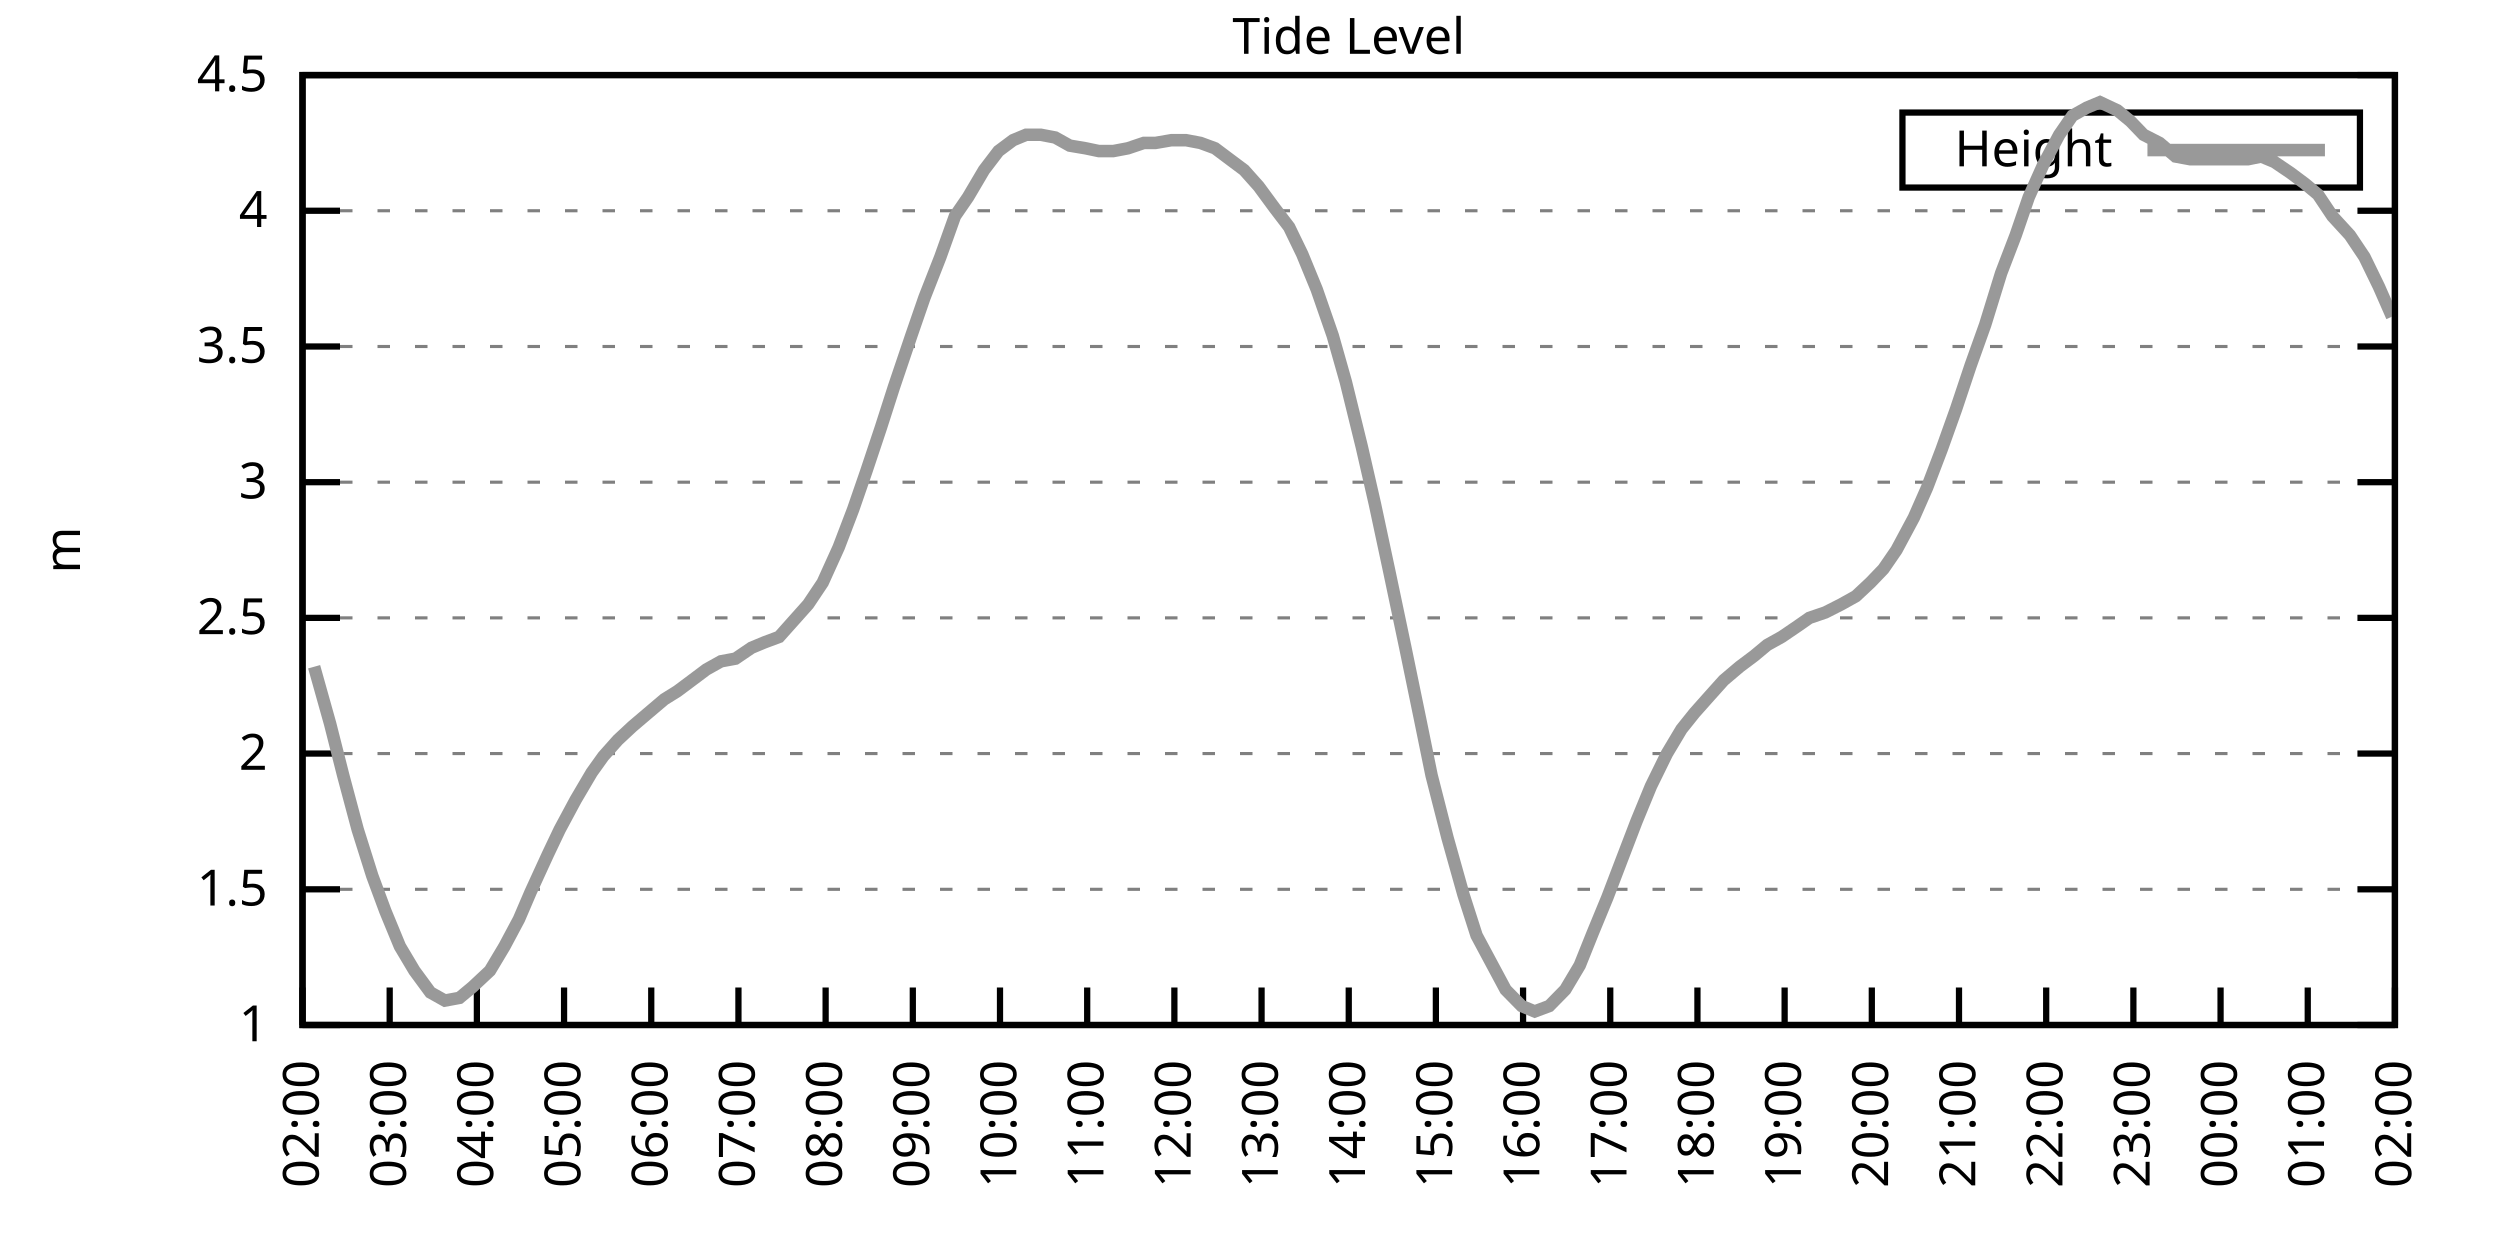
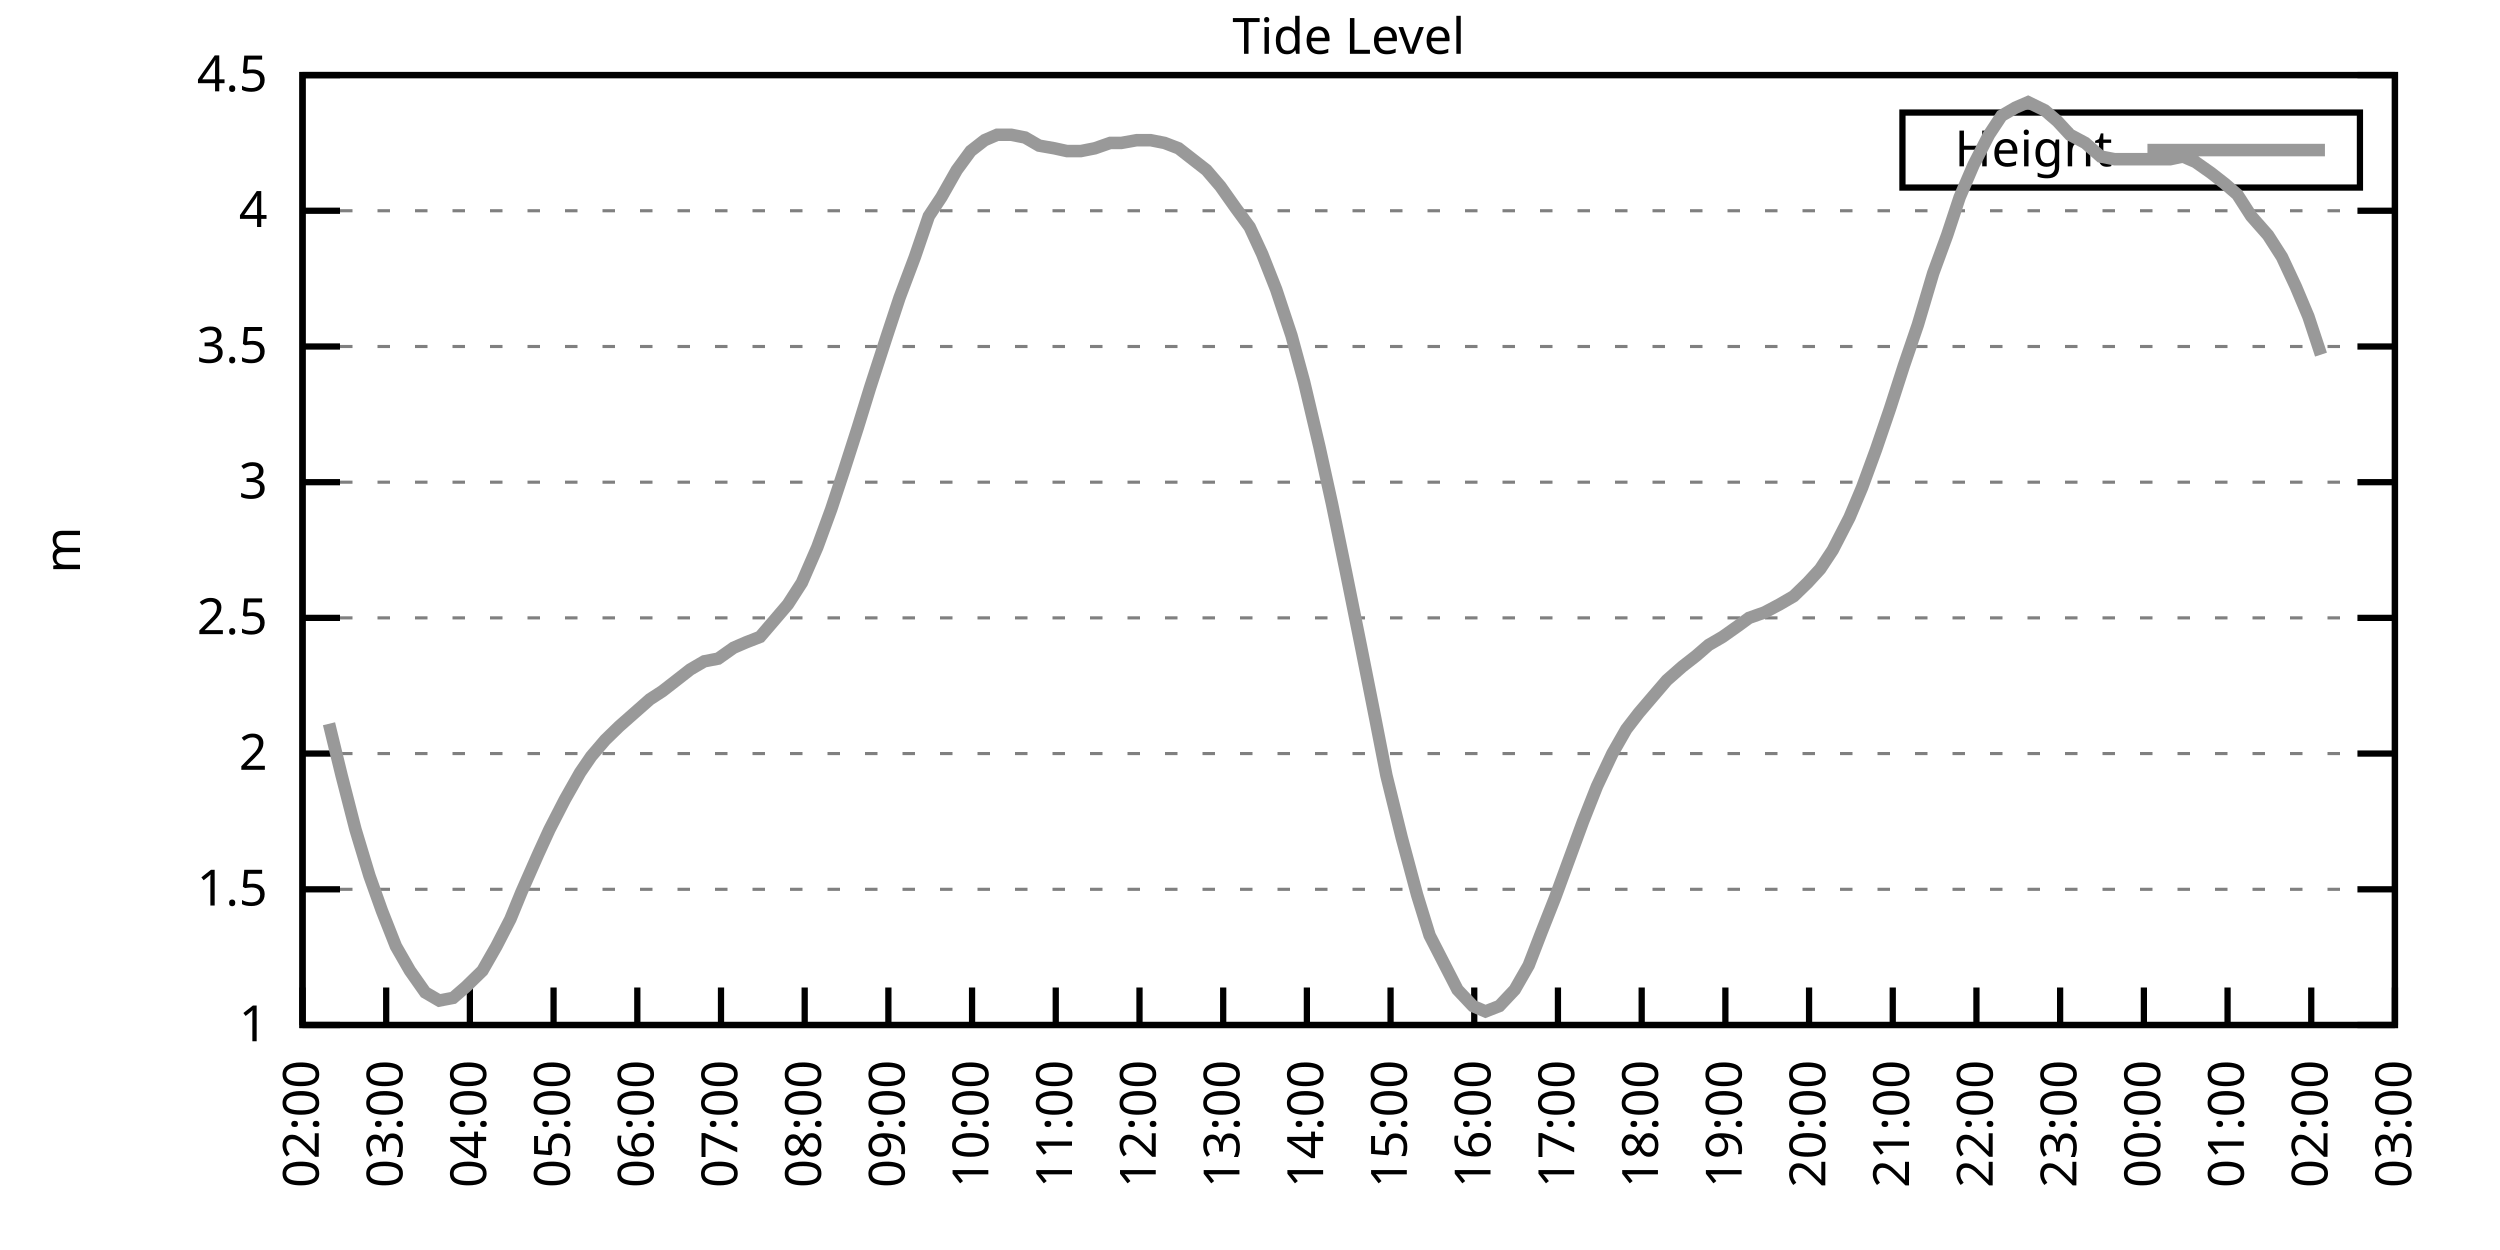
<svg xmlns="http://www.w3.org/2000/svg" xmlns:xlink="http://www.w3.org/1999/xlink" width="400" height="200" viewBox="0 0 400 200">
  <g id="gnuplot_canvas">
    <rect x="0" y="0" width="400" height="200" fill="none" />
    <defs>
      <circle id="gpDot" r="0.5" stroke-width="0.5" stroke="currentColor" />
      <path id="gpPt0" stroke-width="0.333" stroke="currentColor" d="M-1,0 h2 M0,-1 v2" />
      <path id="gpPt1" stroke-width="0.333" stroke="currentColor" d="M-1,-1 L1,1 M1,-1 L-1,1" />
      <path id="gpPt2" stroke-width="0.333" stroke="currentColor" d="M-1,0 L1,0 M0,-1 L0,1 M-1,-1 L1,1 M-1,1 L1,-1" />
      <rect id="gpPt3" stroke-width="0.333" stroke="currentColor" x="-1" y="-1" width="2" height="2" />
      <rect id="gpPt4" stroke-width="0.333" stroke="currentColor" fill="currentColor" x="-1" y="-1" width="2" height="2" />
      <circle id="gpPt5" stroke-width="0.333" stroke="currentColor" cx="0" cy="0" r="1" />
      <use xlink:href="#gpPt5" id="gpPt6" fill="currentColor" stroke="none" />
      <path id="gpPt7" stroke-width="0.333" stroke="currentColor" d="M0,-1.33 L-1.33,0.67 L1.33,0.67 z" />
      <use xlink:href="#gpPt7" id="gpPt8" fill="currentColor" stroke="none" />
      <use xlink:href="#gpPt7" id="gpPt9" stroke="currentColor" transform="rotate(180)" />
      <use xlink:href="#gpPt9" id="gpPt10" fill="currentColor" stroke="none" />
      <use xlink:href="#gpPt3" id="gpPt11" stroke="currentColor" transform="rotate(45)" />
      <use xlink:href="#gpPt11" id="gpPt12" fill="currentColor" stroke="none" />
      <path id="gpPt13" stroke-width="0.333" stroke="currentColor" d="M0,1.330 L1.265,0.411 L0.782,-1.067 L-0.782,-1.076 L-1.265,0.411 z" />
      <use xlink:href="#gpPt13" id="gpPt14" fill="currentColor" stroke="none" />
      <filter id="textbox" filterUnits="objectBoundingBox" x="0" y="0" height="1" width="1">
        <feFlood flood-color="white" flood-opacity="1" result="bgnd" />
        <feComposite in="SourceGraphic" in2="bgnd" operator="atop" />
      </filter>
      <filter id="greybox" filterUnits="objectBoundingBox" x="0" y="0" height="1" width="1">
        <feFlood flood-color="lightgrey" flood-opacity="1" result="grey" />
        <feComposite in="SourceGraphic" in2="grey" operator="atop" />
      </filter>
    </defs>
    <g fill="none" color="white" stroke="currentColor" stroke-width="1.00" stroke-linecap="butt" stroke-linejoin="miter">
</g>
    <g fill="none" color="black" stroke="currentColor" stroke-width="1.00" stroke-linecap="butt" stroke-linejoin="miter">
      <g stroke="none" shape-rendering="crispEdges">
        <polygon fill="rgb(255, 255, 255)" points="48.40,164.00 383.18,164.00 383.18,12.02 48.40,12.02 " />
      </g>
    </g>
    <g fill="none" color="black" stroke="currentColor" stroke-width="1.00" stroke-linecap="butt" stroke-linejoin="miter">
</g>
    <g fill="none" color="black" stroke="black" stroke-width="0.50" stroke-linecap="butt" stroke-linejoin="miter">
</g>
    <g fill="none" color="gray" stroke="currentColor" stroke-width="0.50" stroke-linecap="butt" stroke-linejoin="miter">
      <path stroke="gray" stroke-dasharray="2,4" class="gridline" d="M48.40,164.00 L383.19,164.00  " />
    </g>
    <g fill="none" color="gray" stroke="gray" stroke-width="1.00" stroke-linecap="butt" stroke-linejoin="miter">
</g>
    <g fill="none" color="black" stroke="currentColor" stroke-width="1.00" stroke-linecap="butt" stroke-linejoin="miter">
      <path stroke="black" d="M48.40,164.00 L54.40,164.00 M383.19,164.00 L377.19,164.00  " />
      <g transform="translate(42.80,166.60)" stroke="none" fill="black" font-family="Sans" font-size="8.00" text-anchor="end">
        <text>
          <tspan font-family="Sans"> 1</tspan>
        </text>
      </g>
    </g>
    <g fill="none" color="black" stroke="currentColor" stroke-width="1.00" stroke-linecap="butt" stroke-linejoin="miter">
</g>
    <g fill="none" color="black" stroke="black" stroke-width="0.50" stroke-linecap="butt" stroke-linejoin="miter">
</g>
    <g fill="none" color="gray" stroke="currentColor" stroke-width="0.50" stroke-linecap="butt" stroke-linejoin="miter">
      <path stroke="gray" stroke-dasharray="2,4" class="gridline" d="M48.40,142.29 L383.19,142.29  " />
    </g>
    <g fill="none" color="gray" stroke="gray" stroke-width="1.00" stroke-linecap="butt" stroke-linejoin="miter">
</g>
    <g fill="none" color="black" stroke="currentColor" stroke-width="1.00" stroke-linecap="butt" stroke-linejoin="miter">
      <path stroke="black" d="M48.40,142.29 L54.40,142.29 M383.19,142.29 L377.19,142.29  " />
      <g transform="translate(42.80,144.89)" stroke="none" fill="black" font-family="Sans" font-size="8.00" text-anchor="end">
        <text>
          <tspan font-family="Sans"> 1.5</tspan>
        </text>
      </g>
    </g>
    <g fill="none" color="black" stroke="currentColor" stroke-width="1.00" stroke-linecap="butt" stroke-linejoin="miter">
</g>
    <g fill="none" color="black" stroke="black" stroke-width="0.50" stroke-linecap="butt" stroke-linejoin="miter">
</g>
    <g fill="none" color="gray" stroke="currentColor" stroke-width="0.50" stroke-linecap="butt" stroke-linejoin="miter">
      <path stroke="gray" stroke-dasharray="2,4" class="gridline" d="M48.40,120.57 L383.19,120.57  " />
    </g>
    <g fill="none" color="gray" stroke="gray" stroke-width="1.00" stroke-linecap="butt" stroke-linejoin="miter">
</g>
    <g fill="none" color="black" stroke="currentColor" stroke-width="1.00" stroke-linecap="butt" stroke-linejoin="miter">
      <path stroke="black" d="M48.40,120.57 L54.40,120.57 M383.19,120.57 L377.19,120.57  " />
      <g transform="translate(42.80,123.17)" stroke="none" fill="black" font-family="Sans" font-size="8.00" text-anchor="end">
        <text>
          <tspan font-family="Sans"> 2</tspan>
        </text>
      </g>
    </g>
    <g fill="none" color="black" stroke="currentColor" stroke-width="1.00" stroke-linecap="butt" stroke-linejoin="miter">
</g>
    <g fill="none" color="black" stroke="black" stroke-width="0.50" stroke-linecap="butt" stroke-linejoin="miter">
</g>
    <g fill="none" color="gray" stroke="currentColor" stroke-width="0.50" stroke-linecap="butt" stroke-linejoin="miter">
      <path stroke="gray" stroke-dasharray="2,4" class="gridline" d="M48.40,98.86 L383.19,98.86  " />
    </g>
    <g fill="none" color="gray" stroke="gray" stroke-width="1.00" stroke-linecap="butt" stroke-linejoin="miter">
</g>
    <g fill="none" color="black" stroke="currentColor" stroke-width="1.00" stroke-linecap="butt" stroke-linejoin="miter">
      <path stroke="black" d="M48.40,98.86 L54.40,98.86 M383.19,98.86 L377.19,98.86  " />
      <g transform="translate(42.80,101.46)" stroke="none" fill="black" font-family="Sans" font-size="8.00" text-anchor="end">
        <text>
          <tspan font-family="Sans"> 2.5</tspan>
        </text>
      </g>
    </g>
    <g fill="none" color="black" stroke="currentColor" stroke-width="1.00" stroke-linecap="butt" stroke-linejoin="miter">
</g>
    <g fill="none" color="black" stroke="black" stroke-width="0.50" stroke-linecap="butt" stroke-linejoin="miter">
</g>
    <g fill="none" color="gray" stroke="currentColor" stroke-width="0.50" stroke-linecap="butt" stroke-linejoin="miter">
      <path stroke="gray" stroke-dasharray="2,4" class="gridline" d="M48.40,77.15 L383.19,77.15  " />
    </g>
    <g fill="none" color="gray" stroke="gray" stroke-width="1.00" stroke-linecap="butt" stroke-linejoin="miter">
</g>
    <g fill="none" color="black" stroke="currentColor" stroke-width="1.00" stroke-linecap="butt" stroke-linejoin="miter">
      <path stroke="black" d="M48.40,77.15 L54.40,77.15 M383.19,77.15 L377.19,77.15  " />
      <g transform="translate(42.80,79.75)" stroke="none" fill="black" font-family="Sans" font-size="8.00" text-anchor="end">
        <text>
          <tspan font-family="Sans"> 3</tspan>
        </text>
      </g>
    </g>
    <g fill="none" color="black" stroke="currentColor" stroke-width="1.00" stroke-linecap="butt" stroke-linejoin="miter">
</g>
    <g fill="none" color="black" stroke="black" stroke-width="0.50" stroke-linecap="butt" stroke-linejoin="miter">
</g>
    <g fill="none" color="gray" stroke="currentColor" stroke-width="0.50" stroke-linecap="butt" stroke-linejoin="miter">
      <path stroke="gray" stroke-dasharray="2,4" class="gridline" d="M48.40,55.44 L383.19,55.44  " />
    </g>
    <g fill="none" color="gray" stroke="gray" stroke-width="1.00" stroke-linecap="butt" stroke-linejoin="miter">
</g>
    <g fill="none" color="black" stroke="currentColor" stroke-width="1.00" stroke-linecap="butt" stroke-linejoin="miter">
      <path stroke="black" d="M48.40,55.44 L54.40,55.44 M383.19,55.44 L377.19,55.44  " />
      <g transform="translate(42.80,58.04)" stroke="none" fill="black" font-family="Sans" font-size="8.00" text-anchor="end">
        <text>
          <tspan font-family="Sans"> 3.5</tspan>
        </text>
      </g>
    </g>
    <g fill="none" color="black" stroke="currentColor" stroke-width="1.00" stroke-linecap="butt" stroke-linejoin="miter">
</g>
    <g fill="none" color="black" stroke="black" stroke-width="0.50" stroke-linecap="butt" stroke-linejoin="miter">
</g>
    <g fill="none" color="gray" stroke="currentColor" stroke-width="0.50" stroke-linecap="butt" stroke-linejoin="miter">
      <path stroke="gray" stroke-dasharray="2,4" class="gridline" d="M48.40,33.72 L383.19,33.72  " />
    </g>
    <g fill="none" color="gray" stroke="gray" stroke-width="1.00" stroke-linecap="butt" stroke-linejoin="miter">
</g>
    <g fill="none" color="black" stroke="currentColor" stroke-width="1.00" stroke-linecap="butt" stroke-linejoin="miter">
      <path stroke="black" d="M48.40,33.72 L54.40,33.72 M383.19,33.72 L377.19,33.72  " />
      <g transform="translate(42.80,36.32)" stroke="none" fill="black" font-family="Sans" font-size="8.00" text-anchor="end">
        <text>
          <tspan font-family="Sans"> 4</tspan>
        </text>
      </g>
    </g>
    <g fill="none" color="black" stroke="currentColor" stroke-width="1.00" stroke-linecap="butt" stroke-linejoin="miter">
</g>
    <g fill="none" color="black" stroke="black" stroke-width="0.50" stroke-linecap="butt" stroke-linejoin="miter">
</g>
    <g fill="none" color="gray" stroke="currentColor" stroke-width="0.50" stroke-linecap="butt" stroke-linejoin="miter">
      <path stroke="gray" stroke-dasharray="2,4" class="gridline" d="M48.40,12.01 L383.19,12.01  " />
    </g>
    <g fill="none" color="gray" stroke="gray" stroke-width="1.00" stroke-linecap="butt" stroke-linejoin="miter">
</g>
    <g fill="none" color="black" stroke="currentColor" stroke-width="1.00" stroke-linecap="butt" stroke-linejoin="miter">
      <path stroke="black" d="M48.40,12.01 L54.40,12.01 M383.19,12.01 L377.19,12.01  " />
      <g transform="translate(42.80,14.61)" stroke="none" fill="black" font-family="Sans" font-size="8.00" text-anchor="end">
        <text>
          <tspan font-family="Sans"> 4.5</tspan>
        </text>
      </g>
    </g>
    <g fill="none" color="black" stroke="currentColor" stroke-width="1.00" stroke-linecap="butt" stroke-linejoin="miter">
      <path stroke="black" d="M48.40,164.00 L48.40,158.00  " />
      <g transform="translate(51.00,169.60) rotate(270.00)" stroke="none" fill="black" font-family="Sans" font-size="8.00" text-anchor="end">
        <text>
          <tspan font-family="Sans">02:00</tspan>
        </text>
      </g>
    </g>
    <g fill="none" color="black" stroke="currentColor" stroke-width="1.00" stroke-linecap="butt" stroke-linejoin="miter">
-       <path stroke="black" d="M62.35,164.00 L62.35,158.00  " />
-       <g transform="translate(64.95,169.60) rotate(270.00)" stroke="none" fill="black" font-family="Sans" font-size="8.00" text-anchor="end">
+       <path stroke="black" d="M61.79,164.00 L61.79,158.00  " />
+       <g transform="translate(64.39,169.60) rotate(270.00)" stroke="none" fill="black" font-family="Sans" font-size="8.00" text-anchor="end">
        <text>
          <tspan font-family="Sans">03:00</tspan>
        </text>
      </g>
    </g>
    <g fill="none" color="black" stroke="currentColor" stroke-width="1.00" stroke-linecap="butt" stroke-linejoin="miter">
-       <path stroke="black" d="M76.30,164.00 L76.30,158.00  " />
-       <g transform="translate(78.90,169.60) rotate(270.00)" stroke="none" fill="black" font-family="Sans" font-size="8.00" text-anchor="end">
+       <path stroke="black" d="M75.18,164.00 L75.18,158.00  " />
+       <g transform="translate(77.78,169.60) rotate(270.00)" stroke="none" fill="black" font-family="Sans" font-size="8.00" text-anchor="end">
        <text>
          <tspan font-family="Sans">04:00</tspan>
        </text>
      </g>
    </g>
    <g fill="none" color="black" stroke="currentColor" stroke-width="1.00" stroke-linecap="butt" stroke-linejoin="miter">
-       <path stroke="black" d="M90.25,164.00 L90.25,158.00  " />
-       <g transform="translate(92.85,169.60) rotate(270.00)" stroke="none" fill="black" font-family="Sans" font-size="8.00" text-anchor="end">
+       <path stroke="black" d="M88.57,164.00 L88.57,158.00  " />
+       <g transform="translate(91.17,169.60) rotate(270.00)" stroke="none" fill="black" font-family="Sans" font-size="8.00" text-anchor="end">
        <text>
          <tspan font-family="Sans">05:00</tspan>
        </text>
      </g>
    </g>
    <g fill="none" color="black" stroke="currentColor" stroke-width="1.00" stroke-linecap="butt" stroke-linejoin="miter">
-       <path stroke="black" d="M104.20,164.00 L104.20,158.00  " />
-       <g transform="translate(106.80,169.60) rotate(270.00)" stroke="none" fill="black" font-family="Sans" font-size="8.00" text-anchor="end">
+       <path stroke="black" d="M101.97,164.00 L101.97,158.00  " />
+       <g transform="translate(104.57,169.60) rotate(270.00)" stroke="none" fill="black" font-family="Sans" font-size="8.00" text-anchor="end">
        <text>
          <tspan font-family="Sans">06:00</tspan>
        </text>
      </g>
    </g>
    <g fill="none" color="black" stroke="currentColor" stroke-width="1.00" stroke-linecap="butt" stroke-linejoin="miter">
-       <path stroke="black" d="M118.15,164.00 L118.15,158.00  " />
-       <g transform="translate(120.75,169.60) rotate(270.00)" stroke="none" fill="black" font-family="Sans" font-size="8.00" text-anchor="end">
+       <path stroke="black" d="M115.36,164.00 L115.36,158.00  " />
+       <g transform="translate(117.96,169.60) rotate(270.00)" stroke="none" fill="black" font-family="Sans" font-size="8.00" text-anchor="end">
        <text>
          <tspan font-family="Sans">07:00</tspan>
        </text>
      </g>
    </g>
    <g fill="none" color="black" stroke="currentColor" stroke-width="1.00" stroke-linecap="butt" stroke-linejoin="miter">
-       <path stroke="black" d="M132.10,164.00 L132.10,158.00  " />
-       <g transform="translate(134.70,169.60) rotate(270.00)" stroke="none" fill="black" font-family="Sans" font-size="8.00" text-anchor="end">
+       <path stroke="black" d="M128.75,164.00 L128.75,158.00  " />
+       <g transform="translate(131.35,169.60) rotate(270.00)" stroke="none" fill="black" font-family="Sans" font-size="8.00" text-anchor="end">
        <text>
          <tspan font-family="Sans">08:00</tspan>
        </text>
      </g>
    </g>
    <g fill="none" color="black" stroke="currentColor" stroke-width="1.00" stroke-linecap="butt" stroke-linejoin="miter">
-       <path stroke="black" d="M146.05,164.00 L146.05,158.00  " />
-       <g transform="translate(148.65,169.60) rotate(270.00)" stroke="none" fill="black" font-family="Sans" font-size="8.00" text-anchor="end">
+       <path stroke="black" d="M142.14,164.00 L142.14,158.00  " />
+       <g transform="translate(144.74,169.60) rotate(270.00)" stroke="none" fill="black" font-family="Sans" font-size="8.00" text-anchor="end">
        <text>
          <tspan font-family="Sans">09:00</tspan>
        </text>
      </g>
    </g>
    <g fill="none" color="black" stroke="currentColor" stroke-width="1.00" stroke-linecap="butt" stroke-linejoin="miter">
-       <path stroke="black" d="M160.00,164.00 L160.00,158.00  " />
-       <g transform="translate(162.60,169.60) rotate(270.00)" stroke="none" fill="black" font-family="Sans" font-size="8.00" text-anchor="end">
+       <path stroke="black" d="M155.53,164.00 L155.53,158.00  " />
+       <g transform="translate(158.13,169.60) rotate(270.00)" stroke="none" fill="black" font-family="Sans" font-size="8.00" text-anchor="end">
        <text>
          <tspan font-family="Sans">10:00</tspan>
        </text>
      </g>
    </g>
    <g fill="none" color="black" stroke="currentColor" stroke-width="1.00" stroke-linecap="butt" stroke-linejoin="miter">
-       <path stroke="black" d="M173.95,164.00 L173.95,158.00  " />
-       <g transform="translate(176.55,169.60) rotate(270.00)" stroke="none" fill="black" font-family="Sans" font-size="8.00" text-anchor="end">
+       <path stroke="black" d="M168.92,164.00 L168.92,158.00  " />
+       <g transform="translate(171.52,169.60) rotate(270.00)" stroke="none" fill="black" font-family="Sans" font-size="8.00" text-anchor="end">
        <text>
          <tspan font-family="Sans">11:00</tspan>
        </text>
      </g>
    </g>
    <g fill="none" color="black" stroke="currentColor" stroke-width="1.00" stroke-linecap="butt" stroke-linejoin="miter">
-       <path stroke="black" d="M187.90,164.00 L187.90,158.00  " />
-       <g transform="translate(190.50,169.60) rotate(270.00)" stroke="none" fill="black" font-family="Sans" font-size="8.00" text-anchor="end">
+       <path stroke="black" d="M182.32,164.00 L182.32,158.00  " />
+       <g transform="translate(184.92,169.60) rotate(270.00)" stroke="none" fill="black" font-family="Sans" font-size="8.00" text-anchor="end">
        <text>
          <tspan font-family="Sans">12:00</tspan>
        </text>
      </g>
    </g>
    <g fill="none" color="black" stroke="currentColor" stroke-width="1.00" stroke-linecap="butt" stroke-linejoin="miter">
-       <path stroke="black" d="M201.85,164.00 L201.85,158.00  " />
-       <g transform="translate(204.45,169.60) rotate(270.00)" stroke="none" fill="black" font-family="Sans" font-size="8.00" text-anchor="end">
+       <path stroke="black" d="M195.71,164.00 L195.71,158.00  " />
+       <g transform="translate(198.31,169.60) rotate(270.00)" stroke="none" fill="black" font-family="Sans" font-size="8.00" text-anchor="end">
        <text>
          <tspan font-family="Sans">13:00</tspan>
        </text>
      </g>
    </g>
    <g fill="none" color="black" stroke="currentColor" stroke-width="1.00" stroke-linecap="butt" stroke-linejoin="miter">
-       <path stroke="black" d="M215.80,164.00 L215.80,158.00  " />
-       <g transform="translate(218.40,169.60) rotate(270.00)" stroke="none" fill="black" font-family="Sans" font-size="8.00" text-anchor="end">
+       <path stroke="black" d="M209.10,164.00 L209.10,158.00  " />
+       <g transform="translate(211.70,169.60) rotate(270.00)" stroke="none" fill="black" font-family="Sans" font-size="8.00" text-anchor="end">
        <text>
          <tspan font-family="Sans">14:00</tspan>
        </text>
      </g>
    </g>
    <g fill="none" color="black" stroke="currentColor" stroke-width="1.00" stroke-linecap="butt" stroke-linejoin="miter">
-       <path stroke="black" d="M229.74,164.00 L229.74,158.00  " />
-       <g transform="translate(232.34,169.60) rotate(270.00)" stroke="none" fill="black" font-family="Sans" font-size="8.00" text-anchor="end">
+       <path stroke="black" d="M222.49,164.00 L222.49,158.00  " />
+       <g transform="translate(225.09,169.60) rotate(270.00)" stroke="none" fill="black" font-family="Sans" font-size="8.00" text-anchor="end">
        <text>
          <tspan font-family="Sans">15:00</tspan>
        </text>
      </g>
    </g>
    <g fill="none" color="black" stroke="currentColor" stroke-width="1.00" stroke-linecap="butt" stroke-linejoin="miter">
-       <path stroke="black" d="M243.69,164.00 L243.69,158.00  " />
-       <g transform="translate(246.29,169.60) rotate(270.00)" stroke="none" fill="black" font-family="Sans" font-size="8.00" text-anchor="end">
+       <path stroke="black" d="M235.88,164.00 L235.88,158.00  " />
+       <g transform="translate(238.48,169.60) rotate(270.00)" stroke="none" fill="black" font-family="Sans" font-size="8.00" text-anchor="end">
        <text>
          <tspan font-family="Sans">16:00</tspan>
        </text>
      </g>
    </g>
    <g fill="none" color="black" stroke="currentColor" stroke-width="1.00" stroke-linecap="butt" stroke-linejoin="miter">
-       <path stroke="black" d="M257.64,164.00 L257.64,158.00  " />
-       <g transform="translate(260.24,169.60) rotate(270.00)" stroke="none" fill="black" font-family="Sans" font-size="8.00" text-anchor="end">
+       <path stroke="black" d="M249.27,164.00 L249.27,158.00  " />
+       <g transform="translate(251.87,169.60) rotate(270.00)" stroke="none" fill="black" font-family="Sans" font-size="8.00" text-anchor="end">
        <text>
          <tspan font-family="Sans">17:00</tspan>
        </text>
      </g>
    </g>
    <g fill="none" color="black" stroke="currentColor" stroke-width="1.00" stroke-linecap="butt" stroke-linejoin="miter">
-       <path stroke="black" d="M271.59,164.00 L271.59,158.00  " />
-       <g transform="translate(274.19,169.60) rotate(270.00)" stroke="none" fill="black" font-family="Sans" font-size="8.00" text-anchor="end">
+       <path stroke="black" d="M262.67,164.00 L262.67,158.00  " />
+       <g transform="translate(265.27,169.60) rotate(270.00)" stroke="none" fill="black" font-family="Sans" font-size="8.00" text-anchor="end">
        <text>
          <tspan font-family="Sans">18:00</tspan>
        </text>
      </g>
    </g>
    <g fill="none" color="black" stroke="currentColor" stroke-width="1.00" stroke-linecap="butt" stroke-linejoin="miter">
-       <path stroke="black" d="M285.54,164.00 L285.54,158.00  " />
-       <g transform="translate(288.14,169.60) rotate(270.00)" stroke="none" fill="black" font-family="Sans" font-size="8.00" text-anchor="end">
+       <path stroke="black" d="M276.06,164.00 L276.06,158.00  " />
+       <g transform="translate(278.66,169.60) rotate(270.00)" stroke="none" fill="black" font-family="Sans" font-size="8.00" text-anchor="end">
        <text>
          <tspan font-family="Sans">19:00</tspan>
        </text>
      </g>
    </g>
    <g fill="none" color="black" stroke="currentColor" stroke-width="1.00" stroke-linecap="butt" stroke-linejoin="miter">
-       <path stroke="black" d="M299.49,164.00 L299.49,158.00  " />
-       <g transform="translate(302.09,169.60) rotate(270.00)" stroke="none" fill="black" font-family="Sans" font-size="8.00" text-anchor="end">
+       <path stroke="black" d="M289.45,164.00 L289.45,158.00  " />
+       <g transform="translate(292.05,169.60) rotate(270.00)" stroke="none" fill="black" font-family="Sans" font-size="8.00" text-anchor="end">
        <text>
          <tspan font-family="Sans">20:00</tspan>
        </text>
      </g>
    </g>
    <g fill="none" color="black" stroke="currentColor" stroke-width="1.00" stroke-linecap="butt" stroke-linejoin="miter">
-       <path stroke="black" d="M313.44,164.00 L313.44,158.00  " />
-       <g transform="translate(316.04,169.60) rotate(270.00)" stroke="none" fill="black" font-family="Sans" font-size="8.00" text-anchor="end">
+       <path stroke="black" d="M302.84,164.00 L302.84,158.00  " />
+       <g transform="translate(305.44,169.60) rotate(270.00)" stroke="none" fill="black" font-family="Sans" font-size="8.00" text-anchor="end">
        <text>
          <tspan font-family="Sans">21:00</tspan>
        </text>
      </g>
    </g>
    <g fill="none" color="black" stroke="currentColor" stroke-width="1.00" stroke-linecap="butt" stroke-linejoin="miter">
-       <path stroke="black" d="M327.39,164.00 L327.39,158.00  " />
-       <g transform="translate(329.99,169.60) rotate(270.00)" stroke="none" fill="black" font-family="Sans" font-size="8.00" text-anchor="end">
+       <path stroke="black" d="M316.23,164.00 L316.23,158.00  " />
+       <g transform="translate(318.83,169.60) rotate(270.00)" stroke="none" fill="black" font-family="Sans" font-size="8.00" text-anchor="end">
        <text>
          <tspan font-family="Sans">22:00</tspan>
        </text>
      </g>
    </g>
    <g fill="none" color="black" stroke="currentColor" stroke-width="1.00" stroke-linecap="butt" stroke-linejoin="miter">
-       <path stroke="black" d="M341.34,164.00 L341.34,158.00  " />
-       <g transform="translate(343.94,169.60) rotate(270.00)" stroke="none" fill="black" font-family="Sans" font-size="8.00" text-anchor="end">
+       <path stroke="black" d="M329.62,164.00 L329.62,158.00  " />
+       <g transform="translate(332.22,169.60) rotate(270.00)" stroke="none" fill="black" font-family="Sans" font-size="8.00" text-anchor="end">
        <text>
          <tspan font-family="Sans">23:00</tspan>
        </text>
      </g>
    </g>
    <g fill="none" color="black" stroke="currentColor" stroke-width="1.00" stroke-linecap="butt" stroke-linejoin="miter">
-       <path stroke="black" d="M355.29,164.00 L355.29,158.00  " />
-       <g transform="translate(357.89,169.60) rotate(270.00)" stroke="none" fill="black" font-family="Sans" font-size="8.00" text-anchor="end">
+       <path stroke="black" d="M343.02,164.00 L343.02,158.00  " />
+       <g transform="translate(345.62,169.60) rotate(270.00)" stroke="none" fill="black" font-family="Sans" font-size="8.00" text-anchor="end">
        <text>
          <tspan font-family="Sans">00:00</tspan>
        </text>
      </g>
    </g>
    <g fill="none" color="black" stroke="currentColor" stroke-width="1.00" stroke-linecap="butt" stroke-linejoin="miter">
-       <path stroke="black" d="M369.24,164.00 L369.24,158.00  " />
-       <g transform="translate(371.84,169.60) rotate(270.00)" stroke="none" fill="black" font-family="Sans" font-size="8.00" text-anchor="end">
+       <path stroke="black" d="M356.41,164.00 L356.41,158.00  " />
+       <g transform="translate(359.01,169.60) rotate(270.00)" stroke="none" fill="black" font-family="Sans" font-size="8.00" text-anchor="end">
        <text>
          <tspan font-family="Sans">01:00</tspan>
+         </text>
+       </g>
+     </g>
+     <g fill="none" color="black" stroke="currentColor" stroke-width="1.00" stroke-linecap="butt" stroke-linejoin="miter">
+       <path stroke="black" d="M369.80,164.00 L369.80,158.00  " />
+       <g transform="translate(372.40,169.60) rotate(270.00)" stroke="none" fill="black" font-family="Sans" font-size="8.00" text-anchor="end">
+         <text>
+           <tspan font-family="Sans">02:00</tspan>
        </text>
      </g>
    </g>
    <g fill="none" color="black" stroke="currentColor" stroke-width="1.00" stroke-linecap="butt" stroke-linejoin="miter">
      <path stroke="black" d="M383.19,164.00 L383.19,158.00  " />
      <g transform="translate(385.79,169.60) rotate(270.00)" stroke="none" fill="black" font-family="Sans" font-size="8.00" text-anchor="end">
        <text>
-           <tspan font-family="Sans">02:00</tspan>
+           <tspan font-family="Sans">03:00</tspan>
        </text>
      </g>
    </g>
    <g fill="none" color="black" stroke="currentColor" stroke-width="1.00" stroke-linecap="butt" stroke-linejoin="miter">
</g>
    <g fill="none" color="black" stroke="currentColor" stroke-width="1.00" stroke-linecap="butt" stroke-linejoin="miter">
      <path stroke="black" d="M48.40,12.01 L48.40,164.00 L383.19,164.00 L383.19,12.01 L48.40,12.01 Z  " />
    </g>
    <g fill="none" color="black" stroke="currentColor" stroke-width="1.00" stroke-linecap="butt" stroke-linejoin="miter">
</g>
    <g fill="none" color="black" stroke="currentColor" stroke-width="1.00" stroke-linecap="butt" stroke-linejoin="miter">
      <path stroke="black" d="M304.39,30.01 L304.39,18.01 L377.59,18.01 L377.59,30.01 L304.39,30.01 Z  " />
    </g>
    <g id="Tide_level_plot_1">
      <g fill="none" color="white" stroke="black" stroke-width="2.00" stroke-linecap="butt" stroke-linejoin="miter">
</g>
      <g fill="none" color="black" stroke="currentColor" stroke-width="2.00" stroke-linecap="butt" stroke-linejoin="miter">
        <g transform="translate(337.99,26.61)" stroke="none" fill="black" font-family="Sans" font-size="8.00" text-anchor="end">
          <text>
            <tspan font-family="Sans">Height</tspan>
          </text>
        </g>
      </g>
      <g fill="none" color="black" stroke="currentColor" stroke-width="2.00" stroke-linecap="butt" stroke-linejoin="miter">
-         <path stroke="rgb(153, 153, 153)" d="M343.59,24.01 L371.99,24.01 M50.26,106.68 L52.82,115.80 L54.91,124.05 L57.23,132.73 L59.56,140.12 L61.65,145.76   L63.98,151.41 L66.30,155.31 L68.86,158.79 L71.18,160.09 L73.51,159.66 L75.60,157.92 L78.39,155.31 L80.72,151.41   L83.04,147.06 L84.90,142.72 L87.69,136.64 L89.55,132.73 L92.11,127.96 L94.67,123.61 L96.53,121.01 L98.85,118.40   L101.18,116.23 L103.73,114.06 L106.29,111.89 L108.38,110.59 L110.71,108.85 L113.03,107.11 L115.36,105.81 L117.68,105.38   L120.24,103.64 L122.33,102.77 L124.66,101.90 L126.98,99.30 L129.31,96.69 L131.63,93.22 L134.19,87.57 L136.51,81.49   L138.61,75.41 L140.93,68.46 L143.02,61.95 L145.81,53.70 L147.91,47.62 L150.46,41.11 L152.79,34.59 L154.88,31.55   L157.44,27.21 L159.76,24.17 L162.09,22.43 L164.18,21.56 L166.51,21.56 L168.83,22.00 L171.16,23.30 L173.71,23.73   L175.81,24.17 L178.13,24.17 L180.46,23.73 L183.01,22.87 L184.87,22.87 L187.43,22.43 L189.76,22.43 L192.08,22.87   L194.41,23.73 L196.73,25.47 L199.06,27.21 L201.38,29.81 L203.94,33.29 L206.26,36.33 L208.36,40.67 L210.68,46.32   L213.24,53.70 L215.33,61.08 L217.89,71.50 L219.98,80.62 L222.30,91.48 L224.86,103.64 L227.19,114.93 L229.05,124.05   L231.60,134.04 L234.16,143.16 L236.25,149.67 L240.90,158.35 L243.46,160.96 L245.55,161.83 L247.88,160.96 L250.44,158.35   L252.76,154.45 L254.85,149.24 L257.18,143.59 L259.50,137.51 L261.83,131.43 L264.15,125.79 L266.71,120.57 L269.04,116.67   L271.13,114.06 L273.45,111.45 L275.78,108.85 L278.34,106.68 L280.66,104.94 L282.75,103.20 L285.08,101.90 L287.64,100.16   L289.50,98.86 L292.05,97.99 L294.61,96.69 L296.94,95.39 L299.26,93.22 L301.35,91.04 L303.44,88.00 L306.23,82.79   L308.33,78.02 L310.65,71.94 L312.98,65.42 L315.30,58.48 L317.63,51.96 L320.18,43.71 L322.51,37.63 L324.60,31.55   L326.93,26.34 L329.48,21.56 L331.58,18.52 L333.90,17.22 L335.99,16.35 L338.78,17.66 L340.88,19.39 L342.97,21.56   L345.53,22.87 L348.08,25.04 L350.41,25.47 L352.50,25.47 L354.83,25.47 L359.71,25.47 L361.80,25.04 L363.89,25.91   L366.45,27.64 L368.78,29.38 L370.87,31.12 L373.19,34.59 L375.98,37.63 L378.31,41.11 L380.63,45.88 L382.73,50.66    " />
+         <path stroke="rgb(153, 153, 153)" d="M343.59,24.01 L371.99,24.01 M52.64,115.80 L54.65,124.05 L56.88,132.73 L59.11,140.12 L61.12,145.76 L63.35,151.41   L65.59,155.31 L68.04,158.79 L70.27,160.09 L72.50,159.66 L74.51,157.92 L77.19,155.31 L79.42,151.41 L81.66,147.06   L83.44,142.72 L86.12,136.64 L87.91,132.73 L90.36,127.96 L92.82,123.61 L94.60,121.01 L96.83,118.40 L99.06,116.23   L101.52,114.06 L103.98,111.89 L105.98,110.59 L108.22,108.85 L110.45,107.11 L112.68,105.81 L114.91,105.38 L117.37,103.64   L119.38,102.77 L121.61,101.90 L123.84,99.30 L126.07,96.69 L128.30,93.22 L130.76,87.57 L132.99,81.49 L135.00,75.41   L137.23,68.46 L139.24,61.95 L141.92,53.70 L143.93,47.62 L146.38,41.11 L148.61,34.59 L150.62,31.55 L153.08,27.21   L155.31,24.17 L157.54,22.43 L159.55,21.56 L161.78,21.56 L164.01,22.00 L166.25,23.30 L168.70,23.73 L170.71,24.17   L172.94,24.17 L175.17,23.73 L177.63,22.87 L179.41,22.87 L181.87,22.43 L184.10,22.43 L186.33,22.87 L188.57,23.73   L190.80,25.47 L193.03,27.21 L195.26,29.81 L197.72,33.29 L199.95,36.33 L201.96,40.67 L204.19,46.32 L206.64,53.70   L208.65,61.08 L211.11,71.50 L213.12,80.62 L215.35,91.48 L217.80,103.64 L220.04,114.93 L221.82,124.05 L224.28,134.04   L226.73,143.16 L228.74,149.67 L233.20,158.35 L235.66,160.96 L237.67,161.83 L239.90,160.96 L242.36,158.35 L244.59,154.45   L246.60,149.24 L248.83,143.59 L251.06,137.51 L253.29,131.43 L255.52,125.79 L257.98,120.57 L260.21,116.67 L262.22,114.06   L264.45,111.45 L266.68,108.85 L269.14,106.68 L271.37,104.94 L273.38,103.20 L275.61,101.90 L278.07,100.16 L279.85,98.86   L282.31,97.99 L284.76,96.69 L286.99,95.39 L289.23,93.22 L291.23,91.04 L293.24,88.00 L295.92,82.79 L297.93,78.02   L300.16,71.94 L302.39,65.42 L304.63,58.48 L306.86,51.96 L309.31,43.71 L311.54,37.63 L313.55,31.55 L315.79,26.34   L318.24,21.56 L320.25,18.52 L322.48,17.22 L324.49,16.35 L327.17,17.66 L329.18,19.39 L331.19,21.56 L333.64,22.87   L336.10,25.04 L338.33,25.47 L340.34,25.47 L342.57,25.47 L347.26,25.47 L349.26,25.04 L351.27,25.91 L353.73,27.64   L355.96,29.38 L357.97,31.12 L360.20,34.59 L362.88,37.63 L365.11,41.11 L367.34,45.88 L369.35,50.66 L371.36,56.74    " />
      </g>
    </g>
    <g fill="none" color="black" stroke="currentColor" stroke-width="2.00" stroke-linecap="butt" stroke-linejoin="miter">
</g>
    <g fill="none" color="black" stroke="black" stroke-width="1.00" stroke-linecap="butt" stroke-linejoin="miter">
</g>
    <g fill="none" color="black" stroke="currentColor" stroke-width="1.00" stroke-linecap="butt" stroke-linejoin="miter">
      <path stroke="black" d="M48.40,12.01 L48.40,164.00 L383.19,164.00 L383.19,12.01 L48.40,12.01 Z  " />
      <g transform="translate(12.80,88.01) rotate(270.00)" stroke="none" fill="black" font-family="Sans" font-size="8.00" text-anchor="middle">
        <text>
          <tspan font-family="Sans">m</tspan>
        </text>
      </g>
    </g>
    <g fill="none" color="black" stroke="currentColor" stroke-width="1.00" stroke-linecap="butt" stroke-linejoin="miter">
</g>
    <g fill="none" color="black" stroke="currentColor" stroke-width="1.00" stroke-linecap="butt" stroke-linejoin="miter">
      <g transform="translate(215.79,8.61)" stroke="none" fill="black" font-family="Sans" font-size="8.00" text-anchor="middle">
        <text>
          <tspan font-family="Sans">Tide Level</tspan>
        </text>
      </g>
    </g>
    <g fill="none" color="black" stroke="currentColor" stroke-width="1.00" stroke-linecap="butt" stroke-linejoin="miter">
</g>
  </g>
</svg>
